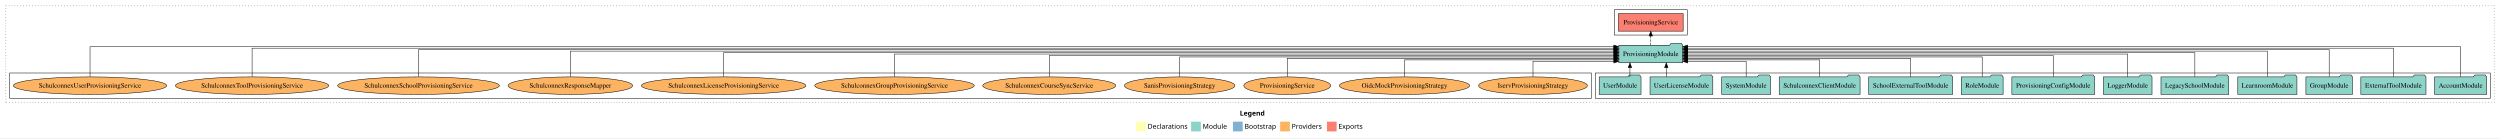
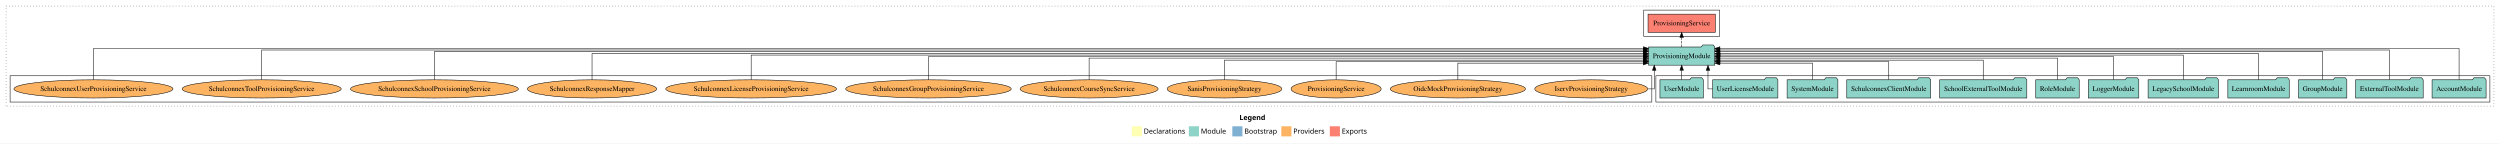
- <svg xmlns="http://www.w3.org/2000/svg" width="5137pt" height="284pt" viewBox="0.00 0.00 5137.00 284.00">
+ <svg xmlns="http://www.w3.org/2000/svg" width="4949pt" height="284pt" viewBox="0.00 0.00 4949.00 284.00">
  <g id="graph0" class="graph" transform="scale(1 1) rotate(0) translate(4 280)">
-     <polygon fill="white" stroke="transparent" points="-4,4 -4,-280 5133,-280 5133,4 -4,4" />
-     <text text-anchor="start" x="2543.51" y="-42.4" font-family="Times-12" font-weight="bold" font-size="14.00">Legend</text>
-     <polygon fill="#ffffb3" stroke="transparent" points="2330.5,-10 2330.5,-30 2350.5,-30 2350.5,-10 2330.5,-10" />
-     <text text-anchor="start" x="2354.13" y="-15.4" font-family="Times-12" font-size="14.00">  Declarations</text>
-     <polygon fill="#8dd3c7" stroke="transparent" points="2443.5,-10 2443.5,-30 2463.5,-30 2463.5,-10 2443.5,-10" />
-     <text text-anchor="start" x="2467.23" y="-15.4" font-family="Times-12" font-size="14.00">  Module</text>
-     <polygon fill="#80b1d3" stroke="transparent" points="2529.5,-10 2529.5,-30 2549.5,-30 2549.5,-10 2529.5,-10" />
-     <text text-anchor="start" x="2553.28" y="-15.4" font-family="Times-12" font-size="14.00">  Bootstrap</text>
-     <polygon fill="#fdb462" stroke="transparent" points="2626.5,-10 2626.5,-30 2646.5,-30 2646.5,-10 2626.5,-10" />
-     <text text-anchor="start" x="2650.17" y="-15.4" font-family="Times-12" font-size="14.00">  Providers</text>
-     <polygon fill="#fb8072" stroke="transparent" points="2722.5,-10 2722.5,-30 2742.5,-30 2742.5,-10 2722.5,-10" />
-     <text text-anchor="start" x="2746.23" y="-15.4" font-family="Times-12" font-size="14.00">  Exports</text>
+     <polygon fill="white" stroke="transparent" points="-4,4 -4,-280 4945,-280 4945,4 -4,4" />
+     <text text-anchor="start" x="2449.51" y="-42.4" font-family="Times-12" font-weight="bold" font-size="14.00">Legend</text>
+     <polygon fill="#ffffb3" stroke="transparent" points="2236.5,-10 2236.5,-30 2256.5,-30 2256.5,-10 2236.5,-10" />
+     <text text-anchor="start" x="2260.13" y="-15.4" font-family="Times-12" font-size="14.00">  Declarations</text>
+     <polygon fill="#8dd3c7" stroke="transparent" points="2349.5,-10 2349.5,-30 2369.5,-30 2369.5,-10 2349.5,-10" />
+     <text text-anchor="start" x="2373.23" y="-15.4" font-family="Times-12" font-size="14.00">  Module</text>
+     <polygon fill="#80b1d3" stroke="transparent" points="2435.5,-10 2435.5,-30 2455.5,-30 2455.5,-10 2435.5,-10" />
+     <text text-anchor="start" x="2459.28" y="-15.4" font-family="Times-12" font-size="14.00">  Bootstrap</text>
+     <polygon fill="#fdb462" stroke="transparent" points="2532.5,-10 2532.5,-30 2552.5,-30 2552.5,-10 2532.5,-10" />
+     <text text-anchor="start" x="2556.17" y="-15.4" font-family="Times-12" font-size="14.00">  Providers</text>
+     <polygon fill="#fb8072" stroke="transparent" points="2628.5,-10 2628.5,-30 2648.5,-30 2648.5,-10 2628.5,-10" />
+     <text text-anchor="start" x="2652.23" y="-15.4" font-family="Times-12" font-size="14.00">  Exports</text>
    <g id="clust1" class="cluster">
-       <polygon fill="none" stroke="black" stroke-dasharray="1,5" points="8,-70 8,-268 5121,-268 5121,-70 8,-70" />
+       <polygon fill="none" stroke="black" stroke-dasharray="1,5" points="8,-70 8,-268 4933,-268 4933,-70 8,-70" />
+     </g>
+     <g id="clust4" class="cluster">
+       <polygon fill="none" stroke="black" points="3250,-208 3250,-260 3400,-260 3400,-208 3250,-208" />
    </g>
    <g id="clust3" class="cluster">
-       <polygon fill="none" stroke="black" points="3274,-78 3274,-130 5113,-130 5113,-78 3274,-78" />
+       <polygon fill="none" stroke="black" points="3274,-78 3274,-130 4925,-130 4925,-78 3274,-78" />
    </g>
    <g id="clust6" class="cluster">
      <polygon fill="none" stroke="black" points="16,-78 16,-130 3266,-130 3266,-78 16,-78" />
    </g>
-     <g id="clust4" class="cluster">
-       <polygon fill="none" stroke="black" points="3313,-208 3313,-260 3463,-260 3463,-208 3313,-208" />
-     </g>
    <g id="node1" class="node">
-       <polygon fill="#8dd3c7" stroke="black" points="5105.48,-122 5102.48,-126 5081.48,-126 5078.48,-122 4998.52,-122 4998.52,-86 5105.48,-86 5105.48,-122" />
-       <text text-anchor="middle" x="5052" y="-99.8" font-family="Times,serif" font-size="14.00">AccountModule</text>
-     </g>
-     <g id="node14" class="node">
-       <polygon fill="#8dd3c7" stroke="black" points="3453.61,-187 3450.61,-191 3429.61,-191 3426.61,-187 3322.39,-187 3322.39,-151 3453.61,-151 3453.61,-187" />
-       <text text-anchor="middle" x="3388" y="-164.8" font-family="Times,serif" font-size="14.00">ProvisioningModule</text>
+       <polygon fill="#8dd3c7" stroke="black" points="4917.48,-122 4914.48,-126 4893.48,-126 4890.48,-122 4810.52,-122 4810.52,-86 4917.48,-86 4917.48,-122" />
+       <text text-anchor="middle" x="4864" y="-99.8" font-family="Times,serif" font-size="14.00">AccountModule</text>
+     </g>
+     <g id="node13" class="node">
+       <polygon fill="#8dd3c7" stroke="black" points="3390.61,-187 3387.61,-191 3366.61,-191 3363.61,-187 3259.39,-187 3259.39,-151 3390.61,-151 3390.61,-187" />
+       <text text-anchor="middle" x="3325" y="-164.8" font-family="Times,serif" font-size="14.00">ProvisioningModule</text>
    </g>
    <g id="edge1" class="edge">
-       <path fill="none" stroke="black" d="M5052,-122.15C5052,-145.76 5052,-184 5052,-184 5052,-184 3463.74,-184 3463.74,-184" />
-       <polygon fill="black" stroke="black" points="3463.74,-180.5 3453.74,-184 3463.74,-187.5 3463.74,-180.5" />
+       <path fill="none" stroke="black" d="M4864,-122.15C4864,-145.76 4864,-184 4864,-184 4864,-184 3400.64,-184 3400.64,-184" />
+       <polygon fill="black" stroke="black" points="3400.64,-180.5 3390.64,-184 3400.64,-187.5 3400.64,-180.5" />
    </g>
    <g id="node2" class="node">
-       <polygon fill="#8dd3c7" stroke="black" points="4980.92,-122 4977.92,-126 4956.92,-126 4953.92,-122 4847.08,-122 4847.08,-86 4980.92,-86 4980.92,-122" />
-       <text text-anchor="middle" x="4914" y="-99.8" font-family="Times,serif" font-size="14.00">ExternalToolModule</text>
+       <polygon fill="#8dd3c7" stroke="black" points="4792.92,-122 4789.92,-126 4768.92,-126 4765.92,-122 4659.08,-122 4659.08,-86 4792.92,-86 4792.92,-122" />
+       <text text-anchor="middle" x="4726" y="-99.8" font-family="Times,serif" font-size="14.00">ExternalToolModule</text>
    </g>
    <g id="edge2" class="edge">
-       <path fill="none" stroke="black" d="M4914,-122.25C4914,-145.02 4914,-181 4914,-181 4914,-181 3463.57,-181 3463.57,-181" />
-       <polygon fill="black" stroke="black" points="3463.57,-177.5 3453.57,-181 3463.57,-184.5 3463.57,-177.5" />
+       <path fill="none" stroke="black" d="M4726,-122.25C4726,-145.02 4726,-181 4726,-181 4726,-181 3400.69,-181 3400.69,-181" />
+       <polygon fill="black" stroke="black" points="3400.69,-177.5 3390.69,-181 3400.69,-184.5 3400.69,-177.5" />
    </g>
    <g id="node3" class="node">
-       <polygon fill="#8dd3c7" stroke="black" points="4829.82,-122 4826.82,-126 4805.82,-126 4802.82,-122 4734.18,-122 4734.18,-86 4829.82,-86 4829.82,-122" />
-       <text text-anchor="middle" x="4782" y="-99.8" font-family="Times,serif" font-size="14.00">GroupModule</text>
+       <polygon fill="#8dd3c7" stroke="black" points="4641.82,-122 4638.82,-126 4617.82,-126 4614.82,-122 4546.18,-122 4546.18,-86 4641.82,-86 4641.82,-122" />
+       <text text-anchor="middle" x="4594" y="-99.8" font-family="Times,serif" font-size="14.00">GroupModule</text>
    </g>
    <g id="edge3" class="edge">
-       <path fill="none" stroke="black" d="M4782,-122.29C4782,-144.21 4782,-178 4782,-178 4782,-178 3463.83,-178 3463.83,-178" />
-       <polygon fill="black" stroke="black" points="3463.83,-174.5 3453.83,-178 3463.83,-181.5 3463.83,-174.5" />
+       <path fill="none" stroke="black" d="M4594,-122.29C4594,-144.21 4594,-178 4594,-178 4594,-178 3400.55,-178 3400.55,-178" />
+       <polygon fill="black" stroke="black" points="3400.55,-174.5 3390.55,-178 3400.55,-181.5 3400.55,-174.5" />
    </g>
    <g id="node4" class="node">
-       <polygon fill="#8dd3c7" stroke="black" points="4715.74,-122 4712.74,-126 4691.74,-126 4688.74,-122 4594.26,-122 4594.26,-86 4715.74,-86 4715.74,-122" />
-       <text text-anchor="middle" x="4655" y="-99.8" font-family="Times,serif" font-size="14.00">LearnroomModule</text>
+       <polygon fill="#8dd3c7" stroke="black" points="4527.74,-122 4524.74,-126 4503.74,-126 4500.74,-122 4406.26,-122 4406.26,-86 4527.74,-86 4527.74,-122" />
+       <text text-anchor="middle" x="4467" y="-99.8" font-family="Times,serif" font-size="14.00">LearnroomModule</text>
    </g>
    <g id="edge4" class="edge">
-       <path fill="none" stroke="black" d="M4655,-122.28C4655,-143.32 4655,-175 4655,-175 4655,-175 3463.89,-175 3463.89,-175" />
-       <polygon fill="black" stroke="black" points="3463.89,-171.5 3453.89,-175 3463.89,-178.5 3463.89,-171.5" />
+       <path fill="none" stroke="black" d="M4467,-122.03C4467,-142.77 4467,-174 4467,-174 4467,-174 3400.92,-174 3400.92,-174" />
+       <polygon fill="black" stroke="black" points="3400.92,-170.5 3390.92,-174 3400.92,-177.5 3400.92,-170.5" />
    </g>
    <g id="node5" class="node">
-       <polygon fill="#8dd3c7" stroke="black" points="4575.63,-122 4572.63,-126 4551.63,-126 4548.63,-122 4436.37,-122 4436.37,-86 4575.63,-86 4575.63,-122" />
-       <text text-anchor="middle" x="4506" y="-99.8" font-family="Times,serif" font-size="14.00">LegacySchoolModule</text>
+       <polygon fill="#8dd3c7" stroke="black" points="4387.63,-122 4384.63,-126 4363.63,-126 4360.63,-122 4248.37,-122 4248.37,-86 4387.63,-86 4387.63,-122" />
+       <text text-anchor="middle" x="4318" y="-99.8" font-family="Times,serif" font-size="14.00">LegacySchoolModule</text>
    </g>
    <g id="edge5" class="edge">
-       <path fill="none" stroke="black" d="M4506,-122.22C4506,-142.37 4506,-172 4506,-172 4506,-172 3463.76,-172 3463.76,-172" />
-       <polygon fill="black" stroke="black" points="3463.76,-168.5 3453.76,-172 3463.76,-175.5 3463.76,-168.5" />
+       <path fill="none" stroke="black" d="M4318,-122.31C4318,-142.15 4318,-171 4318,-171 4318,-171 3400.92,-171 3400.92,-171" />
+       <polygon fill="black" stroke="black" points="3400.92,-167.5 3390.92,-171 3400.92,-174.5 3400.92,-167.5" />
    </g>
    <g id="node6" class="node">
-       <polygon fill="#8dd3c7" stroke="black" points="4417.98,-122 4414.98,-126 4393.98,-126 4390.98,-122 4318.02,-122 4318.02,-86 4417.98,-86 4417.98,-122" />
-       <text text-anchor="middle" x="4368" y="-99.8" font-family="Times,serif" font-size="14.00">LoggerModule</text>
+       <polygon fill="#8dd3c7" stroke="black" points="4229.98,-122 4226.98,-126 4205.98,-126 4202.98,-122 4130.02,-122 4130.02,-86 4229.98,-86 4229.98,-122" />
+       <text text-anchor="middle" x="4180" y="-99.8" font-family="Times,serif" font-size="14.00">LoggerModule</text>
    </g>
    <g id="edge6" class="edge">
-       <path fill="none" stroke="black" d="M4368,-122.11C4368,-141.34 4368,-169 4368,-169 4368,-169 3463.82,-169 3463.82,-169" />
-       <polygon fill="black" stroke="black" points="3463.82,-165.5 3453.82,-169 3463.82,-172.5 3463.82,-165.5" />
+       <path fill="none" stroke="black" d="M4180,-122.17C4180,-141.09 4180,-168 4180,-168 4180,-168 3400.67,-168 3400.67,-168" />
+       <polygon fill="black" stroke="black" points="3400.67,-164.5 3390.67,-168 3400.67,-171.5 3400.67,-164.5" />
    </g>
    <g id="node7" class="node">
-       <polygon fill="#8dd3c7" stroke="black" points="4300,-122 4297,-126 4276,-126 4273,-122 4130,-122 4130,-86 4300,-86 4300,-122" />
-       <text text-anchor="middle" x="4215" y="-99.8" font-family="Times,serif" font-size="14.00">ProvisioningConfigModule</text>
-     </g>
-     <g id="edge7" class="edge">
-       <path fill="none" stroke="black" d="M4215,-122.27C4215,-140.56 4215,-166 4215,-166 4215,-166 3463.58,-166 3463.58,-166" />
-       <polygon fill="black" stroke="black" points="3463.58,-162.5 3453.58,-166 3463.58,-169.5 3463.58,-162.5" />
-     </g>
-     <g id="node8" class="node">
      <polygon fill="#8dd3c7" stroke="black" points="4111.99,-122 4108.99,-126 4087.99,-126 4084.99,-122 4026.01,-122 4026.01,-86 4111.99,-86 4111.99,-122" />
      <text text-anchor="middle" x="4069" y="-99.8" font-family="Times,serif" font-size="14.00">RoleModule</text>
    </g>
-     <g id="edge8" class="edge">
-       <path fill="none" stroke="black" d="M4069,-122.02C4069,-139.37 4069,-163 4069,-163 4069,-163 3463.61,-163 3463.61,-163" />
-       <polygon fill="black" stroke="black" points="3463.61,-159.5 3453.61,-163 3463.61,-166.5 3463.61,-159.5" />
-     </g>
-     <g id="node9" class="node">
+     <g id="edge7" class="edge">
+       <path fill="none" stroke="black" d="M4069,-122.3C4069,-140.27 4069,-165 4069,-165 4069,-165 3400.7,-165 3400.7,-165" />
+       <polygon fill="black" stroke="black" points="3400.7,-161.5 3390.7,-165 3400.7,-168.5 3400.7,-161.5" />
+     </g>
+     <g id="node8" class="node">
      <polygon fill="#8dd3c7" stroke="black" points="4008.3,-122 4005.3,-126 3984.3,-126 3981.3,-122 3835.7,-122 3835.7,-86 4008.3,-86 4008.3,-122" />
      <text text-anchor="middle" x="3922" y="-99.8" font-family="Times,serif" font-size="14.00">SchoolExternalToolModule</text>
    </g>
-     <g id="edge9" class="edge">
-       <path fill="none" stroke="black" d="M3922,-122.03C3922,-138.4 3922,-160 3922,-160 3922,-160 3463.75,-160 3463.75,-160" />
-       <polygon fill="black" stroke="black" points="3463.75,-156.5 3453.75,-160 3463.75,-163.5 3463.75,-156.5" />
-     </g>
-     <g id="node10" class="node">
+     <g id="edge8" class="edge">
+       <path fill="none" stroke="black" d="M3922,-122.04C3922,-138.73 3922,-161 3922,-161 3922,-161 3400.6,-161 3400.6,-161" />
+       <polygon fill="black" stroke="black" points="3400.6,-157.5 3390.6,-161 3400.6,-164.5 3400.6,-157.5" />
+     </g>
+     <g id="node9" class="node">
      <polygon fill="#8dd3c7" stroke="black" points="3818.09,-122 3815.09,-126 3794.09,-126 3791.09,-122 3651.91,-122 3651.91,-86 3818.09,-86 3818.09,-122" />
      <text text-anchor="middle" x="3735" y="-99.8" font-family="Times,serif" font-size="14.00">SchulconnexClientModule</text>
    </g>
-     <g id="edge10" class="edge">
-       <path fill="none" stroke="black" d="M3735,-122.24C3735,-137.57 3735,-157 3735,-157 3735,-157 3463.68,-157 3463.68,-157" />
-       <polygon fill="black" stroke="black" points="3463.68,-153.5 3453.68,-157 3463.68,-160.5 3463.68,-153.5" />
-     </g>
-     <g id="node11" class="node">
+     <g id="edge9" class="edge">
+       <path fill="none" stroke="black" d="M3735,-122.28C3735,-137.95 3735,-158 3735,-158 3735,-158 3400.87,-158 3400.87,-158" />
+       <polygon fill="black" stroke="black" points="3400.87,-154.5 3390.87,-158 3400.87,-161.5 3400.87,-154.5" />
+     </g>
+     <g id="node10" class="node">
      <polygon fill="#8dd3c7" stroke="black" points="3634.27,-122 3631.27,-126 3610.27,-126 3607.27,-122 3533.73,-122 3533.73,-86 3634.27,-86 3634.27,-122" />
      <text text-anchor="middle" x="3584" y="-99.8" font-family="Times,serif" font-size="14.00">SystemModule</text>
    </g>
-     <g id="edge11" class="edge">
-       <path fill="none" stroke="black" d="M3584,-122.05C3584,-136.37 3584,-154 3584,-154 3584,-154 3463.81,-154 3463.81,-154" />
-       <polygon fill="black" stroke="black" points="3463.81,-150.5 3453.81,-154 3463.81,-157.5 3463.81,-150.5" />
-     </g>
-     <g id="node12" class="node">
+     <g id="edge10" class="edge">
+       <path fill="none" stroke="black" d="M3584,-122.12C3584,-136.78 3584,-155 3584,-155 3584,-155 3400.69,-155 3400.69,-155" />
+       <polygon fill="black" stroke="black" points="3400.69,-151.5 3390.69,-155 3400.69,-158.5 3400.69,-151.5" />
+     </g>
+     <g id="node11" class="node">
      <polygon fill="#8dd3c7" stroke="black" points="3515.51,-122 3512.51,-126 3491.51,-126 3488.51,-122 3386.49,-122 3386.49,-86 3515.51,-86 3515.51,-122" />
      <text text-anchor="middle" x="3451" y="-99.8" font-family="Times,serif" font-size="14.00">UserLicenseModule</text>
    </g>
-     <g id="edge12" class="edge">
-       <path fill="none" stroke="black" d="M3419.9,-122.11C3419.9,-122.11 3419.9,-140.99 3419.9,-140.99" />
-       <polygon fill="black" stroke="black" points="3416.4,-140.99 3419.9,-150.99 3423.4,-140.99 3416.4,-140.99" />
-     </g>
-     <g id="node13" class="node">
+     <g id="edge11" class="edge">
+       <path fill="none" stroke="black" d="M3386.47,-104C3380.78,-104 3377.12,-104 3377.12,-104 3377.12,-104 3377.12,-140.89 3377.12,-140.89" />
+       <polygon fill="black" stroke="black" points="3373.62,-140.89 3377.12,-150.89 3380.62,-140.89 3373.62,-140.89" />
+     </g>
+     <g id="node12" class="node">
      <polygon fill="#8dd3c7" stroke="black" points="3367.98,-122 3364.98,-126 3343.98,-126 3340.98,-122 3282.02,-122 3282.02,-86 3367.98,-86 3367.98,-122" />
      <text text-anchor="middle" x="3325" y="-99.8" font-family="Times,serif" font-size="14.00">UserModule</text>
    </g>
+     <g id="edge12" class="edge">
+       <path fill="none" stroke="black" d="M3325,-122.11C3325,-122.11 3325,-140.99 3325,-140.99" />
+       <polygon fill="black" stroke="black" points="3321.5,-140.99 3325,-150.99 3328.5,-140.99 3321.5,-140.99" />
+     </g>
+     <g id="node14" class="node">
+       <polygon fill="#fb8072" stroke="black" points="3391.54,-252 3258.46,-252 3258.46,-216 3391.54,-216 3391.54,-252" />
+       <text text-anchor="middle" x="3325" y="-229.8" font-family="Times,serif" font-size="14.00">ProvisioningService </text>
+     </g>
    <g id="edge13" class="edge">
-       <path fill="none" stroke="black" d="M3345.22,-122.11C3345.22,-122.11 3345.22,-140.99 3345.22,-140.99" />
-       <polygon fill="black" stroke="black" points="3341.72,-140.99 3345.22,-150.99 3348.72,-140.99 3341.72,-140.99" />
+       <path fill="none" stroke="black" stroke-dasharray="5,2" d="M3325,-187.11C3325,-187.11 3325,-205.99 3325,-205.99" />
+       <polygon fill="black" stroke="black" points="3321.5,-205.99 3325,-215.99 3328.5,-205.99 3321.5,-205.99" />
    </g>
    <g id="node15" class="node">
-       <polygon fill="#fb8072" stroke="black" points="3454.54,-252 3321.46,-252 3321.46,-216 3454.54,-216 3454.54,-252" />
-       <text text-anchor="middle" x="3388" y="-229.8" font-family="Times,serif" font-size="14.00">ProvisioningService </text>
-     </g>
-     <g id="edge14" class="edge">
-       <path fill="none" stroke="black" stroke-dasharray="5,2" d="M3388,-187.11C3388,-187.11 3388,-205.99 3388,-205.99" />
-       <polygon fill="black" stroke="black" points="3384.5,-205.99 3388,-215.99 3391.5,-205.99 3384.5,-205.99" />
-     </g>
-     <g id="node16" class="node">
      <ellipse fill="#fdb462" stroke="black" cx="3146" cy="-104" rx="111.76" ry="18" />
      <text text-anchor="middle" x="3146" y="-99.8" font-family="Times,serif" font-size="14.00">IservProvisioningStrategy</text>
    </g>
-     <g id="edge15" class="edge">
-       <path fill="none" stroke="black" d="M3146,-122.05C3146,-136.37 3146,-154 3146,-154 3146,-154 3312.19,-154 3312.19,-154" />
-       <polygon fill="black" stroke="black" points="3312.19,-157.5 3322.19,-154 3312.19,-150.5 3312.19,-157.5" />
-     </g>
-     <g id="node17" class="node">
+     <g id="edge14" class="edge">
+       <path fill="none" stroke="black" d="M3258.31,-104C3265.97,-104 3270.73,-104 3270.73,-104 3270.73,-104 3270.73,-140.89 3270.73,-140.89" />
+       <polygon fill="black" stroke="black" points="3267.23,-140.89 3270.73,-150.89 3274.23,-140.89 3267.23,-140.89" />
+     </g>
+     <g id="node16" class="node">
      <ellipse fill="#fdb462" stroke="black" cx="2882" cy="-104" rx="133.75" ry="18" />
      <text text-anchor="middle" x="2882" y="-99.8" font-family="Times,serif" font-size="14.00">OidcMockProvisioningStrategy</text>
    </g>
-     <g id="edge16" class="edge">
-       <path fill="none" stroke="black" d="M2882,-122.24C2882,-137.57 2882,-157 2882,-157 2882,-157 3312.37,-157 3312.37,-157" />
-       <polygon fill="black" stroke="black" points="3312.37,-160.5 3322.37,-157 3312.37,-153.5 3312.37,-160.5" />
-     </g>
-     <g id="node18" class="node">
+     <g id="edge15" class="edge">
+       <path fill="none" stroke="black" d="M2882,-122.12C2882,-136.78 2882,-155 2882,-155 2882,-155 3249.16,-155 3249.16,-155" />
+       <polygon fill="black" stroke="black" points="3249.16,-158.5 3259.16,-155 3249.16,-151.5 3249.16,-158.5" />
+     </g>
+     <g id="node17" class="node">
      <ellipse fill="#fdb462" stroke="black" cx="2641" cy="-104" rx="89.21" ry="18" />
      <text text-anchor="middle" x="2641" y="-99.8" font-family="Times,serif" font-size="14.00">ProvisioningService</text>
    </g>
-     <g id="edge17" class="edge">
-       <path fill="none" stroke="black" d="M2641,-122.03C2641,-138.4 2641,-160 2641,-160 2641,-160 3312.36,-160 3312.36,-160" />
-       <polygon fill="black" stroke="black" points="3312.36,-163.5 3322.36,-160 3312.36,-156.5 3312.36,-163.5" />
-     </g>
-     <g id="node19" class="node">
+     <g id="edge16" class="edge">
+       <path fill="none" stroke="black" d="M2641,-122.28C2641,-137.95 2641,-158 2641,-158 2641,-158 3249.42,-158 3249.42,-158" />
+       <polygon fill="black" stroke="black" points="3249.42,-161.5 3259.42,-158 3249.42,-154.5 3249.42,-161.5" />
+     </g>
+     <g id="node18" class="node">
      <ellipse fill="#fdb462" stroke="black" cx="2420" cy="-104" rx="113.5" ry="18" />
      <text text-anchor="middle" x="2420" y="-99.8" font-family="Times,serif" font-size="14.00">SanisProvisioningStrategy</text>
    </g>
-     <g id="edge18" class="edge">
-       <path fill="none" stroke="black" d="M2420,-122.02C2420,-139.37 2420,-163 2420,-163 2420,-163 3312.23,-163 3312.23,-163" />
-       <polygon fill="black" stroke="black" points="3312.23,-166.5 3322.23,-163 3312.23,-159.5 3312.23,-166.5" />
-     </g>
-     <g id="node20" class="node">
+     <g id="edge17" class="edge">
+       <path fill="none" stroke="black" d="M2420,-122.04C2420,-138.73 2420,-161 2420,-161 2420,-161 3249.19,-161 3249.19,-161" />
+       <polygon fill="black" stroke="black" points="3249.19,-164.5 3259.19,-161 3249.19,-157.5 3249.19,-164.5" />
+     </g>
+     <g id="node19" class="node">
      <ellipse fill="#fdb462" stroke="black" cx="2152" cy="-104" rx="136.58" ry="18" />
      <text text-anchor="middle" x="2152" y="-99.8" font-family="Times,serif" font-size="14.00">SchulconnexCourseSyncService</text>
    </g>
-     <g id="edge19" class="edge">
-       <path fill="none" stroke="black" d="M2152,-122.27C2152,-140.56 2152,-166 2152,-166 2152,-166 3312.42,-166 3312.42,-166" />
-       <polygon fill="black" stroke="black" points="3312.42,-169.5 3322.42,-166 3312.42,-162.5 3312.42,-169.5" />
-     </g>
-     <g id="node21" class="node">
+     <g id="edge18" class="edge">
+       <path fill="none" stroke="black" d="M2152,-122.3C2152,-140.27 2152,-165 2152,-165 2152,-165 3249.42,-165 3249.42,-165" />
+       <polygon fill="black" stroke="black" points="3249.42,-168.5 3259.42,-165 3249.42,-161.5 3249.42,-168.5" />
+     </g>
+     <g id="node20" class="node">
      <ellipse fill="#fdb462" stroke="black" cx="1834" cy="-104" rx="163.81" ry="18" />
      <text text-anchor="middle" x="1834" y="-99.8" font-family="Times,serif" font-size="14.00">SchulconnexGroupProvisioningService</text>
    </g>
-     <g id="edge20" class="edge">
-       <path fill="none" stroke="black" d="M1834,-122.11C1834,-141.34 1834,-169 1834,-169 1834,-169 3312.22,-169 3312.22,-169" />
-       <polygon fill="black" stroke="black" points="3312.22,-172.5 3322.22,-169 3312.22,-165.5 3312.22,-172.5" />
-     </g>
-     <g id="node22" class="node">
+     <g id="edge19" class="edge">
+       <path fill="none" stroke="black" d="M1834,-122.17C1834,-141.09 1834,-168 1834,-168 1834,-168 3249.01,-168 3249.01,-168" />
+       <polygon fill="black" stroke="black" points="3249.01,-171.5 3259.01,-168 3249.01,-164.5 3249.01,-171.5" />
+     </g>
+     <g id="node21" class="node">
      <ellipse fill="#fdb462" stroke="black" cx="1483" cy="-104" rx="169.03" ry="18" />
      <text text-anchor="middle" x="1483" y="-99.8" font-family="Times,serif" font-size="14.00">SchulconnexLicenseProvisioningService</text>
    </g>
-     <g id="edge21" class="edge">
-       <path fill="none" stroke="black" d="M1483,-122.22C1483,-142.37 1483,-172 1483,-172 1483,-172 3312.43,-172 3312.43,-172" />
-       <polygon fill="black" stroke="black" points="3312.43,-175.5 3322.43,-172 3312.43,-168.5 3312.43,-175.5" />
-     </g>
-     <g id="node23" class="node">
+     <g id="edge20" class="edge">
+       <path fill="none" stroke="black" d="M1483,-122.31C1483,-142.15 1483,-171 1483,-171 1483,-171 3249.44,-171 3249.44,-171" />
+       <polygon fill="black" stroke="black" points="3249.44,-174.5 3259.44,-171 3249.44,-167.5 3249.44,-174.5" />
+     </g>
+     <g id="node22" class="node">
      <ellipse fill="#fdb462" stroke="black" cx="1168" cy="-104" rx="127.92" ry="18" />
      <text text-anchor="middle" x="1168" y="-99.8" font-family="Times,serif" font-size="14.00">SchulconnexResponseMapper</text>
    </g>
-     <g id="edge22" class="edge">
-       <path fill="none" stroke="black" d="M1168,-122.28C1168,-143.32 1168,-175 1168,-175 1168,-175 3312.16,-175 3312.16,-175" />
-       <polygon fill="black" stroke="black" points="3312.16,-178.5 3322.16,-175 3312.16,-171.5 3312.16,-178.5" />
-     </g>
-     <g id="node24" class="node">
+     <g id="edge21" class="edge">
+       <path fill="none" stroke="black" d="M1168,-122.03C1168,-142.77 1168,-174 1168,-174 1168,-174 3249.27,-174 3249.27,-174" />
+       <polygon fill="black" stroke="black" points="3249.27,-177.5 3259.27,-174 3249.27,-170.5 3249.27,-177.5" />
+     </g>
+     <g id="node23" class="node">
      <ellipse fill="#fdb462" stroke="black" cx="856" cy="-104" rx="166.12" ry="18" />
      <text text-anchor="middle" x="856" y="-99.8" font-family="Times,serif" font-size="14.00">SchulconnexSchoolProvisioningService</text>
    </g>
-     <g id="edge23" class="edge">
-       <path fill="none" stroke="black" d="M856,-122.29C856,-144.21 856,-178 856,-178 856,-178 3312.22,-178 3312.22,-178" />
-       <polygon fill="black" stroke="black" points="3312.22,-181.5 3322.22,-178 3312.22,-174.5 3312.22,-181.5" />
-     </g>
-     <g id="node25" class="node">
+     <g id="edge22" class="edge">
+       <path fill="none" stroke="black" d="M856,-122.29C856,-144.21 856,-178 856,-178 856,-178 3249.28,-178 3249.28,-178" />
+       <polygon fill="black" stroke="black" points="3249.28,-181.5 3259.28,-178 3249.28,-174.5 3249.28,-181.5" />
+     </g>
+     <g id="node24" class="node">
      <ellipse fill="#fdb462" stroke="black" cx="514" cy="-104" rx="157.45" ry="18" />
      <text text-anchor="middle" x="514" y="-99.8" font-family="Times,serif" font-size="14.00">SchulconnexToolProvisioningService</text>
    </g>
-     <g id="edge24" class="edge">
-       <path fill="none" stroke="black" d="M514,-122.25C514,-145.02 514,-181 514,-181 514,-181 3312.23,-181 3312.23,-181" />
-       <polygon fill="black" stroke="black" points="3312.23,-184.5 3322.23,-181 3312.23,-177.5 3312.23,-184.5" />
-     </g>
-     <g id="node26" class="node">
+     <g id="edge23" class="edge">
+       <path fill="none" stroke="black" d="M514,-122.25C514,-145.02 514,-181 514,-181 514,-181 3249.31,-181 3249.31,-181" />
+       <polygon fill="black" stroke="black" points="3249.31,-184.5 3259.31,-181 3249.31,-177.5 3249.31,-184.5" />
+     </g>
+     <g id="node25" class="node">
      <ellipse fill="#fdb462" stroke="black" cx="181" cy="-104" rx="157.43" ry="18" />
      <text text-anchor="middle" x="181" y="-99.8" font-family="Times,serif" font-size="14.00">SchulconnexUserProvisioningService</text>
    </g>
-     <g id="edge25" class="edge">
-       <path fill="none" stroke="black" d="M181,-122.15C181,-145.76 181,-184 181,-184 181,-184 3312.12,-184 3312.12,-184" />
-       <polygon fill="black" stroke="black" points="3312.12,-187.5 3322.12,-184 3312.12,-180.5 3312.12,-187.5" />
+     <g id="edge24" class="edge">
+       <path fill="none" stroke="black" d="M181,-122.15C181,-145.76 181,-184 181,-184 181,-184 3249.33,-184 3249.33,-184" />
+       <polygon fill="black" stroke="black" points="3249.33,-187.5 3259.33,-184 3249.33,-180.5 3249.33,-187.5" />
    </g>
  </g>
</svg>
